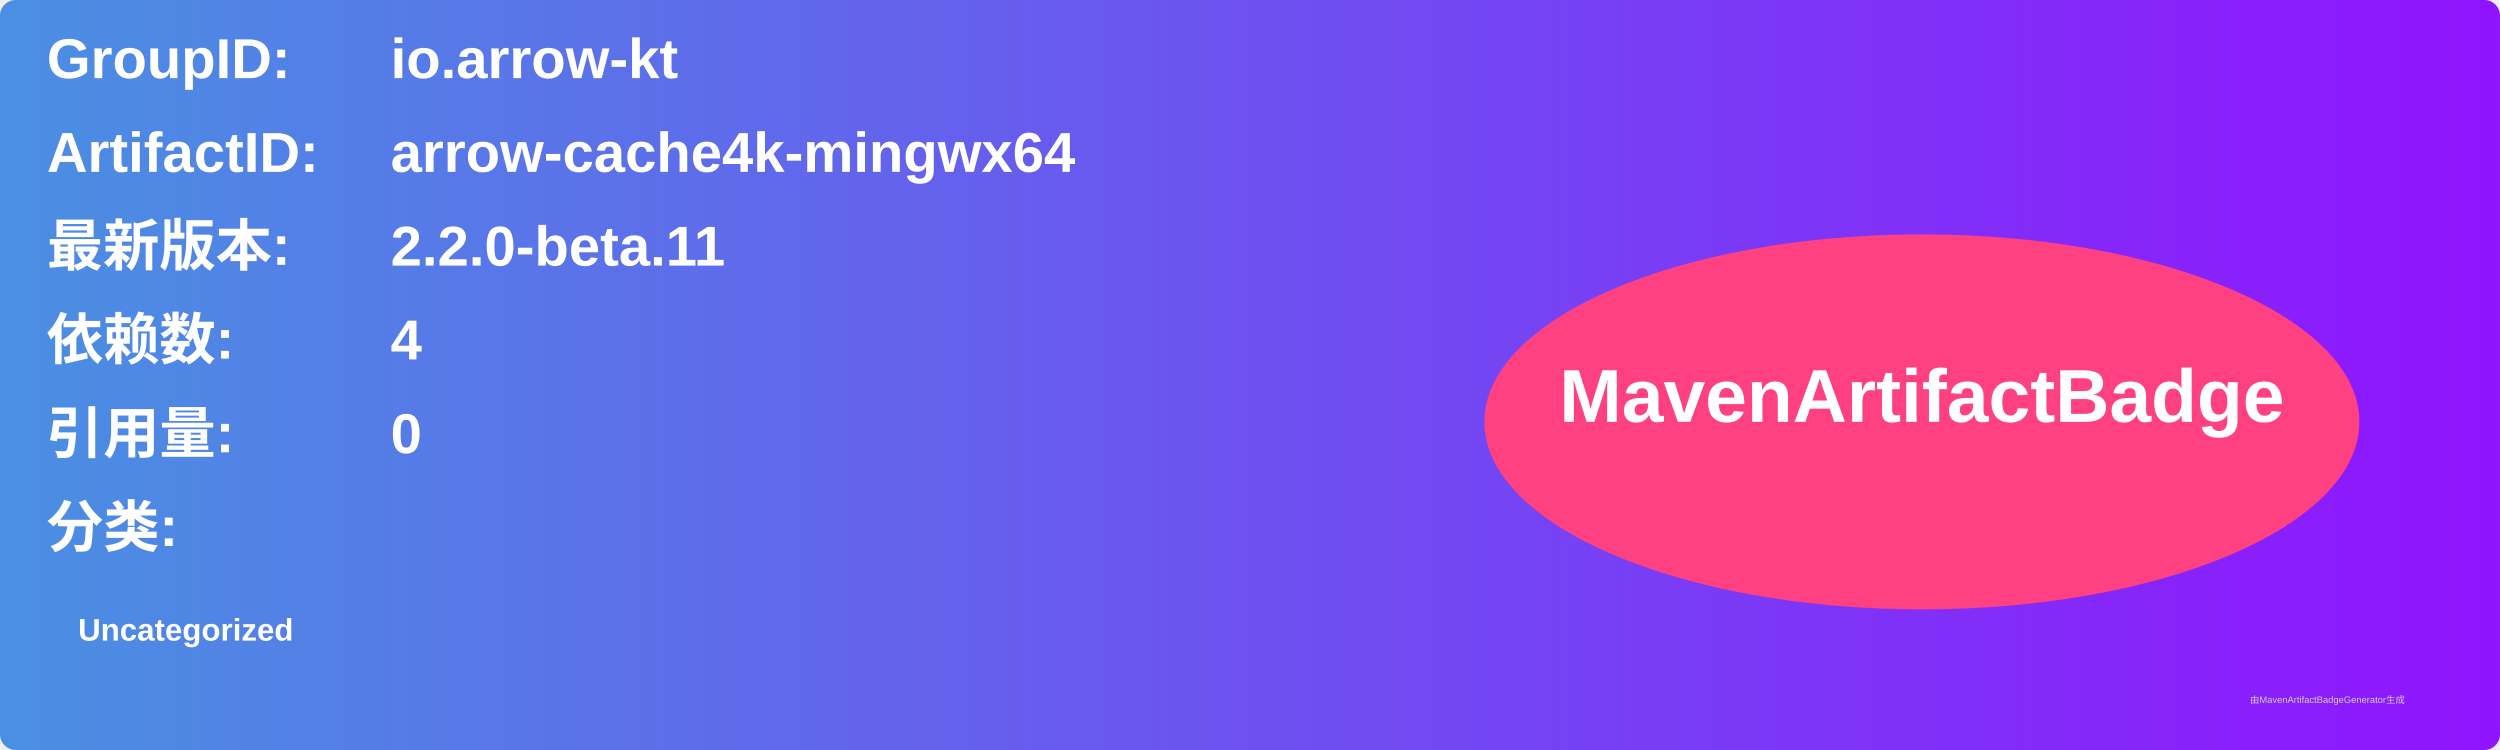
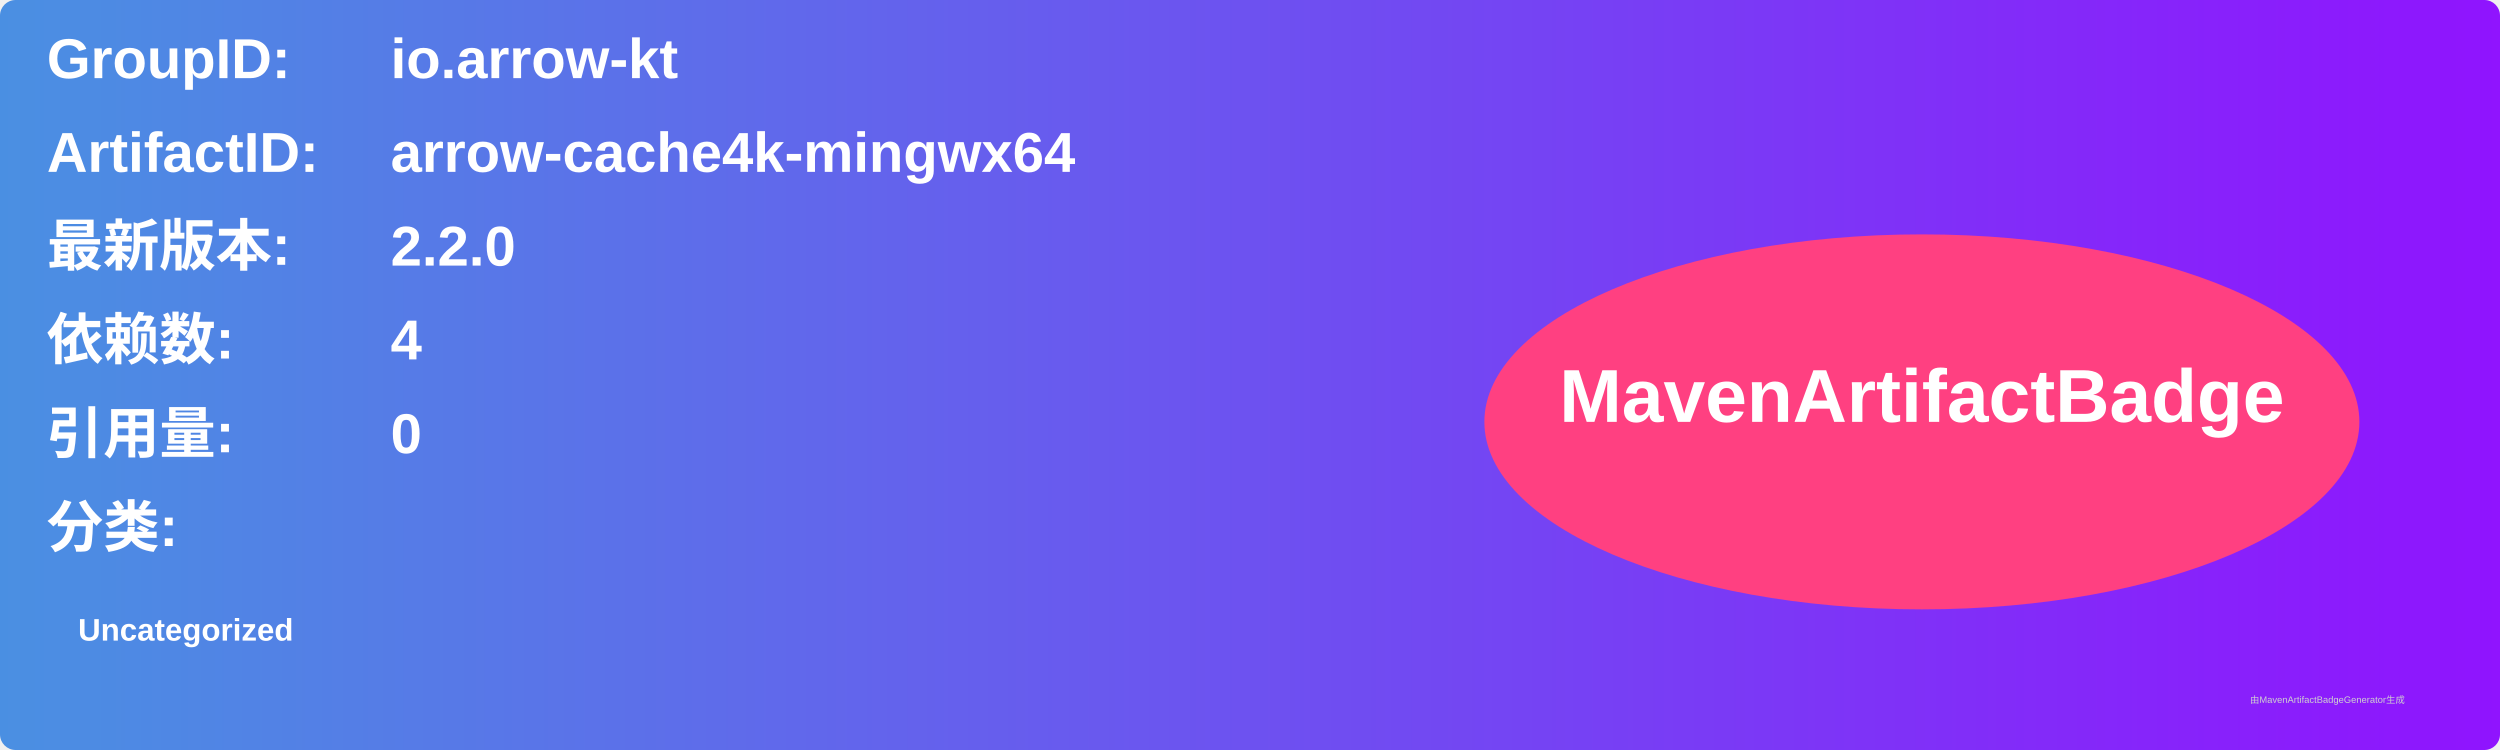
<svg xmlns="http://www.w3.org/2000/svg" width="800" height="240" viewBox="0 0 800 240">
  <linearGradient id="grad" x1="0%" y1="0%" x2="100%" y2="0%">
    <stop offset="0%" stop-color="#4a90e2" />
    <stop offset="100%" stop-color="#9013fe" />
  </linearGradient>
  <rect width="100%" height="100%" rx="5" ry="5" fill="url(#grad)" />
  <g transform="translate(15, 15)">
    <text x="0" y="10" font-family="Arial" font-size="18" fill="white" font-weight="bold" width="260">GroupID:</text>
    <text x="110" y="10" font-family="Arial" font-size="18" fill="white" font-weight="bold" width="460">io.arrow-kt</text>
    <text x="0" y="40" font-family="Arial" font-size="18" fill="white" font-weight="bold" width="260">ArtifactID:</text>
    <text x="110" y="40" font-family="Arial" font-size="18" fill="white" font-weight="bold" width="460">arrow-cache4k-mingwx64</text>
    <text x="0" y="70" font-family="Arial" font-size="18" fill="white" font-weight="bold">最新版本:</text>
    <text x="110" y="70" font-family="Arial" font-size="18" fill="white" font-weight="bold">
-       <tspan font-weight="bold">2.2.0-beta.11</tspan>
+       <tspan font-weight="bold">2.2.0</tspan>
    </text>
    <text x="0" y="100" font-family="Arial" font-size="18" fill="white" font-weight="bold">依赖数: </text>
    <text x="110" y="100" font-family="Arial" font-size="18" fill="white">
      <tspan font-weight="bold">4</tspan>
    </text>
    <text x="0" y="130" font-family="Arial" font-size="18" fill="white" font-weight="bold">引用量: </text>
    <text x="110" y="130" font-family="Arial" font-size="18" fill="white">
      <tspan font-weight="bold">0</tspan>
    </text>
    <text x="0" y="160" font-family="Arial" font-size="18" fill="white" font-weight="bold">分类:</text>
    <text x="10" y="190" font-family="Arial" font-size="10" fill="white">
      <tspan font-weight="bold">Uncategorized</tspan>
    </text>
    <ellipse cx="600" cy="120" rx="140" ry="60" fill="#ff4081" />
    <text x="600" y="120" text-anchor="middle" font-family="Arial" font-size="24" fill="white" font-weight="bold">MavenArtifactBadge</text>
  </g>
  <text x="720" y="225" font-family="Arial" font-size="3" fill="#d0d0d0">由MavenArtifactBadgeGenerator生成</text>
</svg>
